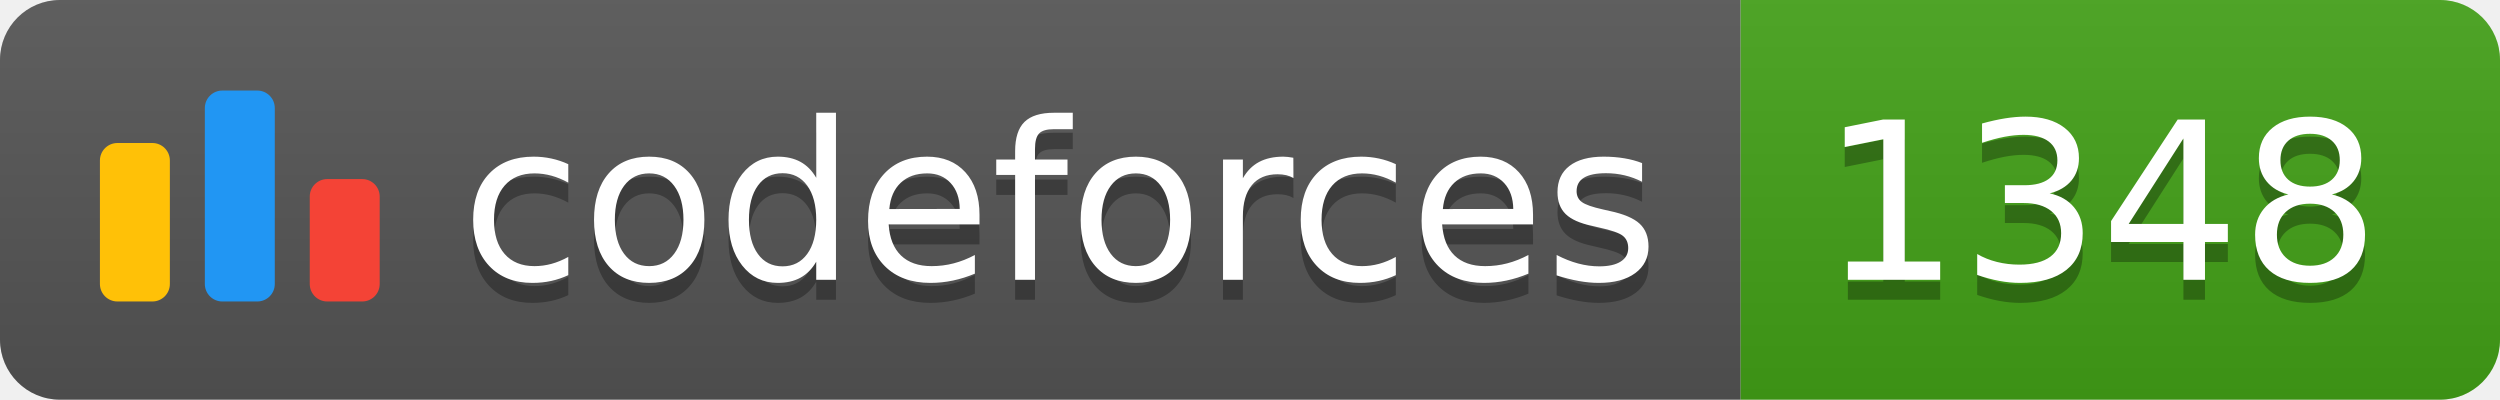
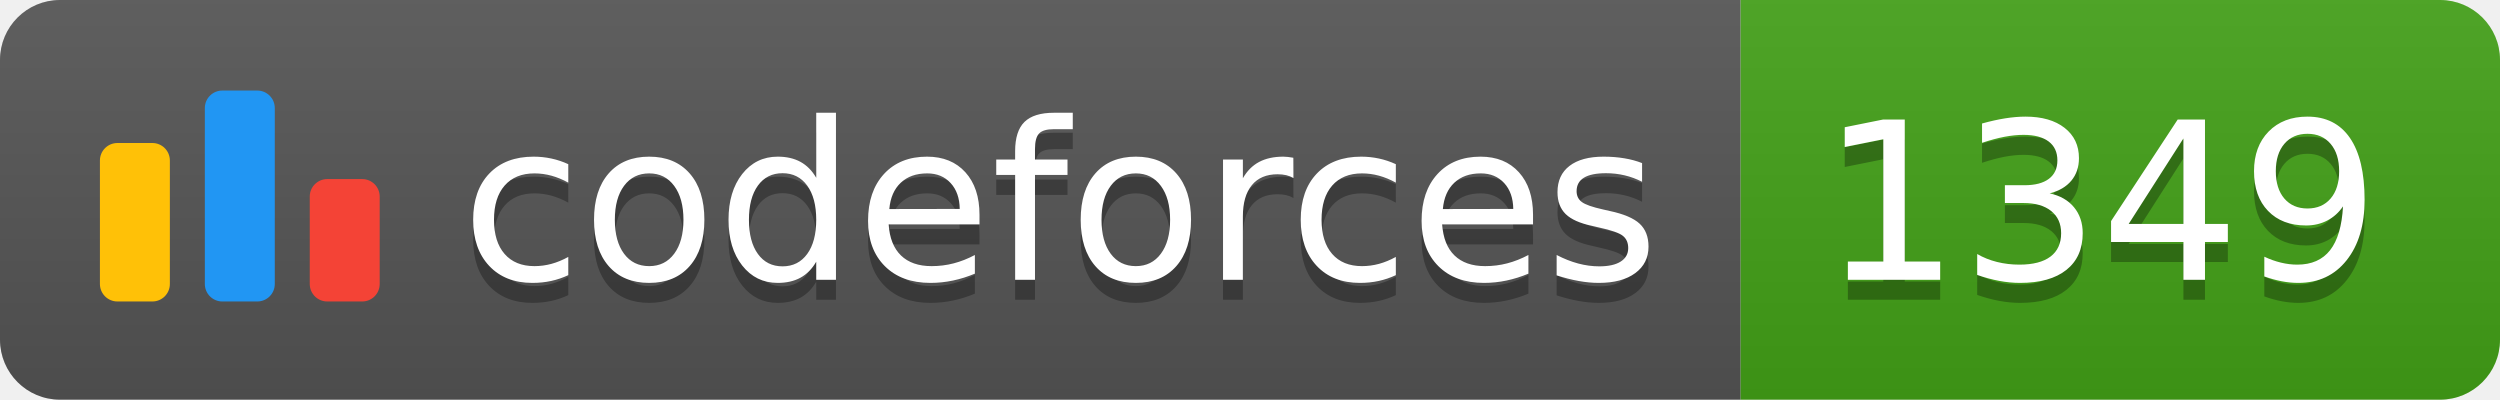
<svg xmlns="http://www.w3.org/2000/svg" width="125.1" height="20">
  <linearGradient id="smooth" x2="0" y2="100%">
    <stop offset="0" stop-color="#bbb" stop-opacity=".1" />
    <stop offset="1" stop-opacity=".1" />
  </linearGradient>
  <clipPath id="round">
    <rect width="125.1" height="20" rx="3" fill="#fff" />
  </clipPath>
  <g clip-path="url(#round)">
    <rect width="87.1" height="20" fill="#555" />
    <rect x="87.1" width="38.0" height="20" fill="#43A217" />
    <rect width="125.1" height="20" fill="url(#smooth)" />
  </g>
  <g fill="#fff" text-anchor="middle" font-family="DejaVu Sans,Verdana,Geneva,sans-serif" font-size="110">
    <svg x="5" y="3" class="logo" width="14" height="14" viewBox="0 0 32 25" fill="none">
      <rect y="6" width="8" height="18.125" rx="2" fill="#FFC107" />
      <rect x="24" y="10.125" width="8" height="14" rx="2" fill="#F44336" />
      <rect x="12" width="8" height="24.125" rx="2" fill="#2196F3" />
    </svg>
    <text x="530.5" y="150" fill="#010101" fill-opacity=".3" transform="scale(0.1)" textLength="601.0" lengthAdjust="spacing">codeforces
        </text>
    <text x="530.5" y="140" transform="scale(0.1)" textLength="601.0" lengthAdjust="spacing">codeforces</text>
-     <text x="1051.0" y="150" fill="#010101" fill-opacity=".3" transform="scale(0.1)" textLength="280.0" lengthAdjust="spacing">1348
+     <text x="1051.0" y="150" fill="#010101" fill-opacity=".3" transform="scale(0.1)" textLength="280.0" lengthAdjust="spacing">1349
        </text>
-     <text x="1051.0" y="140" transform="scale(0.1)" textLength="280.0" lengthAdjust="spacing">1348</text>
+     <text x="1051.0" y="140" transform="scale(0.1)" textLength="280.0" lengthAdjust="spacing">1349</text>
  </g>
</svg>
